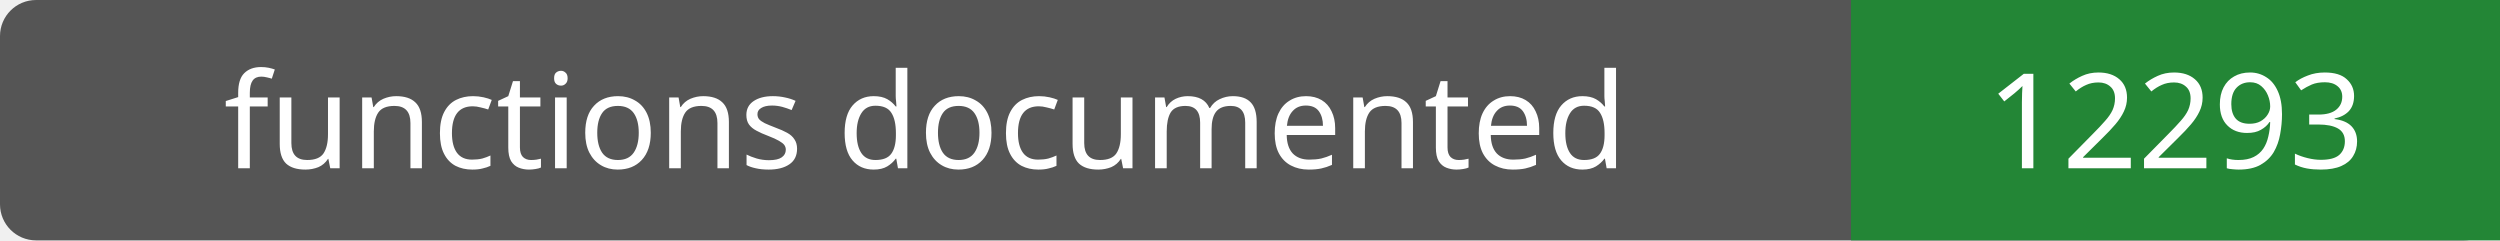
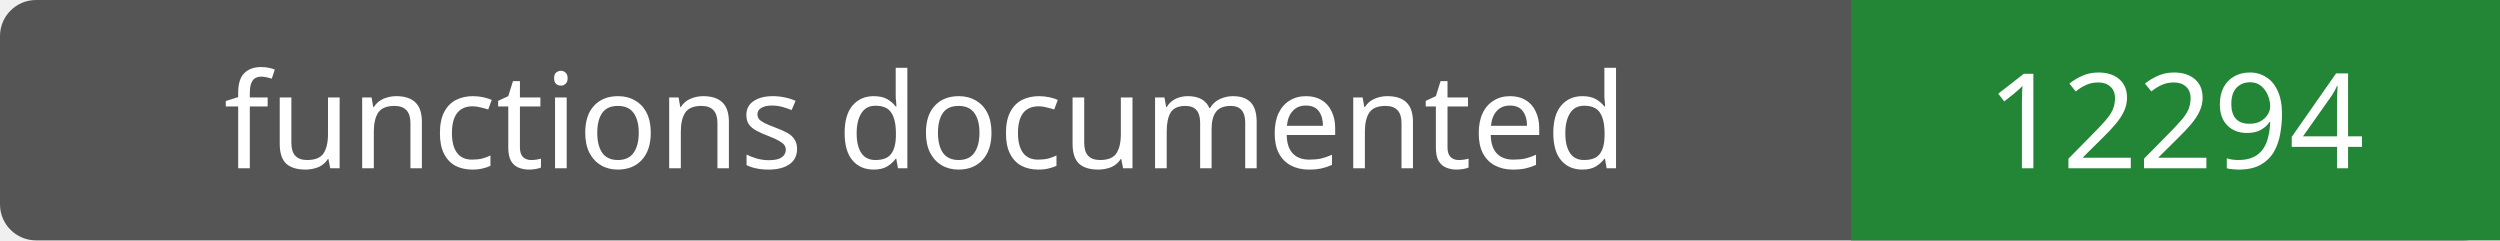
- <svg xmlns="http://www.w3.org/2000/svg" width="208" height="20" role="img" aria-label="functions documented: 12293">
+ <svg xmlns="http://www.w3.org/2000/svg" width="208" height="20" role="img" aria-label="functions documented: 12294">
  <rect width="208" height="20" rx="3" fill="#555" />
  <path fill="#238636" d="M154 0h54v20H154z" />
  <g fill="#fff" text-anchor="middle" font-family="Verdana,sans-serif" font-size="11">
    <text x="77.0" y="14">functions documented</text>
-     <text x="181.0" y="14">12293</text>
+     <text x="181.0" y="14">12294</text>
  </g>
</svg>
